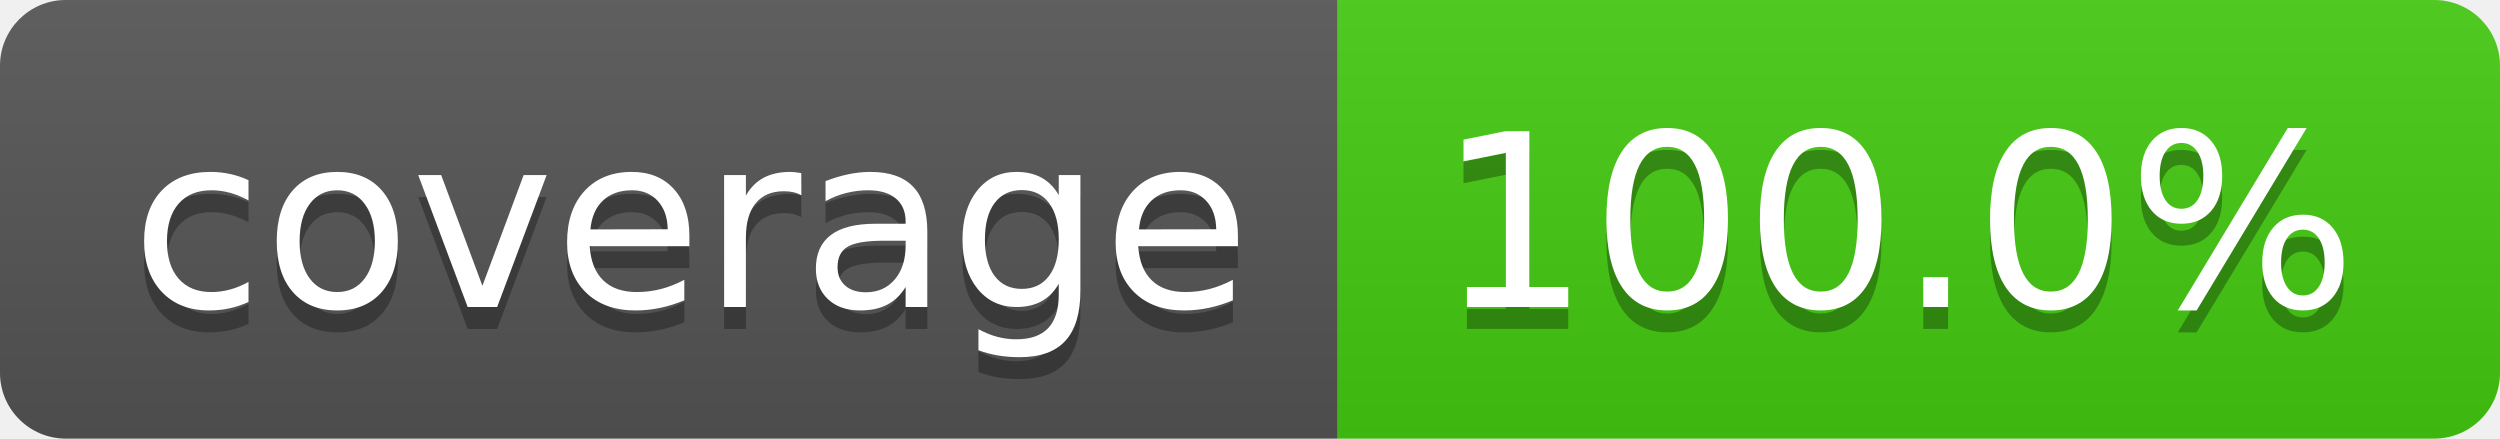
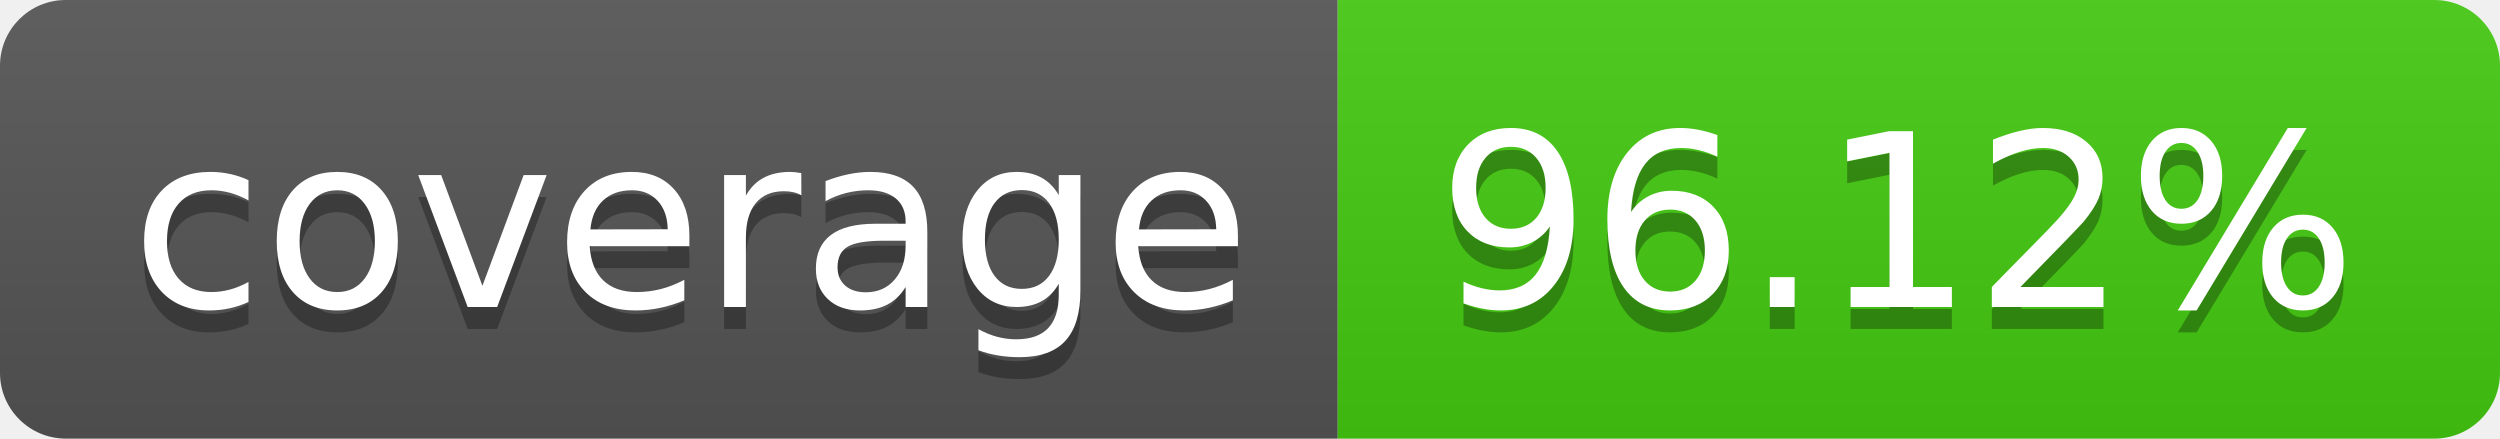
<svg xmlns="http://www.w3.org/2000/svg" width="114" height="20">
  <linearGradient id="b" x2="0" y2="100%">
    <stop offset="0" stop-color="#bbb" stop-opacity=".1" />
    <stop offset="1" stop-opacity=".1" />
  </linearGradient>
  <clipPath id="a">
    <rect width="114" height="20" rx="3" fill="#fff" />
  </clipPath>
  <g clip-path="url(#a)">
    <path fill="#555" d="M0 0h61v20H0z" />
    <path fill="#4c1" d="M61 0h53v20H61z" />
    <path fill="url(#b)" d="M0 0h114v20H0z" />
  </g>
  <g fill="#fff" text-anchor="middle" font-family="DejaVu Sans,Verdana,Geneva,sans-serif" font-size="110">
    <text x="315" y="150" fill="#010101" fill-opacity=".3" transform="scale(.1)" textLength="510">coverage</text>
    <text x="315" y="140" transform="scale(.1)" textLength="510">coverage</text>
-     <text x="865" y="150" fill="#010101" fill-opacity=".3" transform="scale(.1)" textLength="430">100.0%</text>
-     <text x="865" y="140" transform="scale(.1)" textLength="430">100.0%</text>
+     <text x="865" y="150" fill="#010101" fill-opacity=".3" transform="scale(.1)" textLength="430">96.12%</text>
+     <text x="865" y="140" transform="scale(.1)" textLength="430">96.12%</text>
  </g>
</svg>
